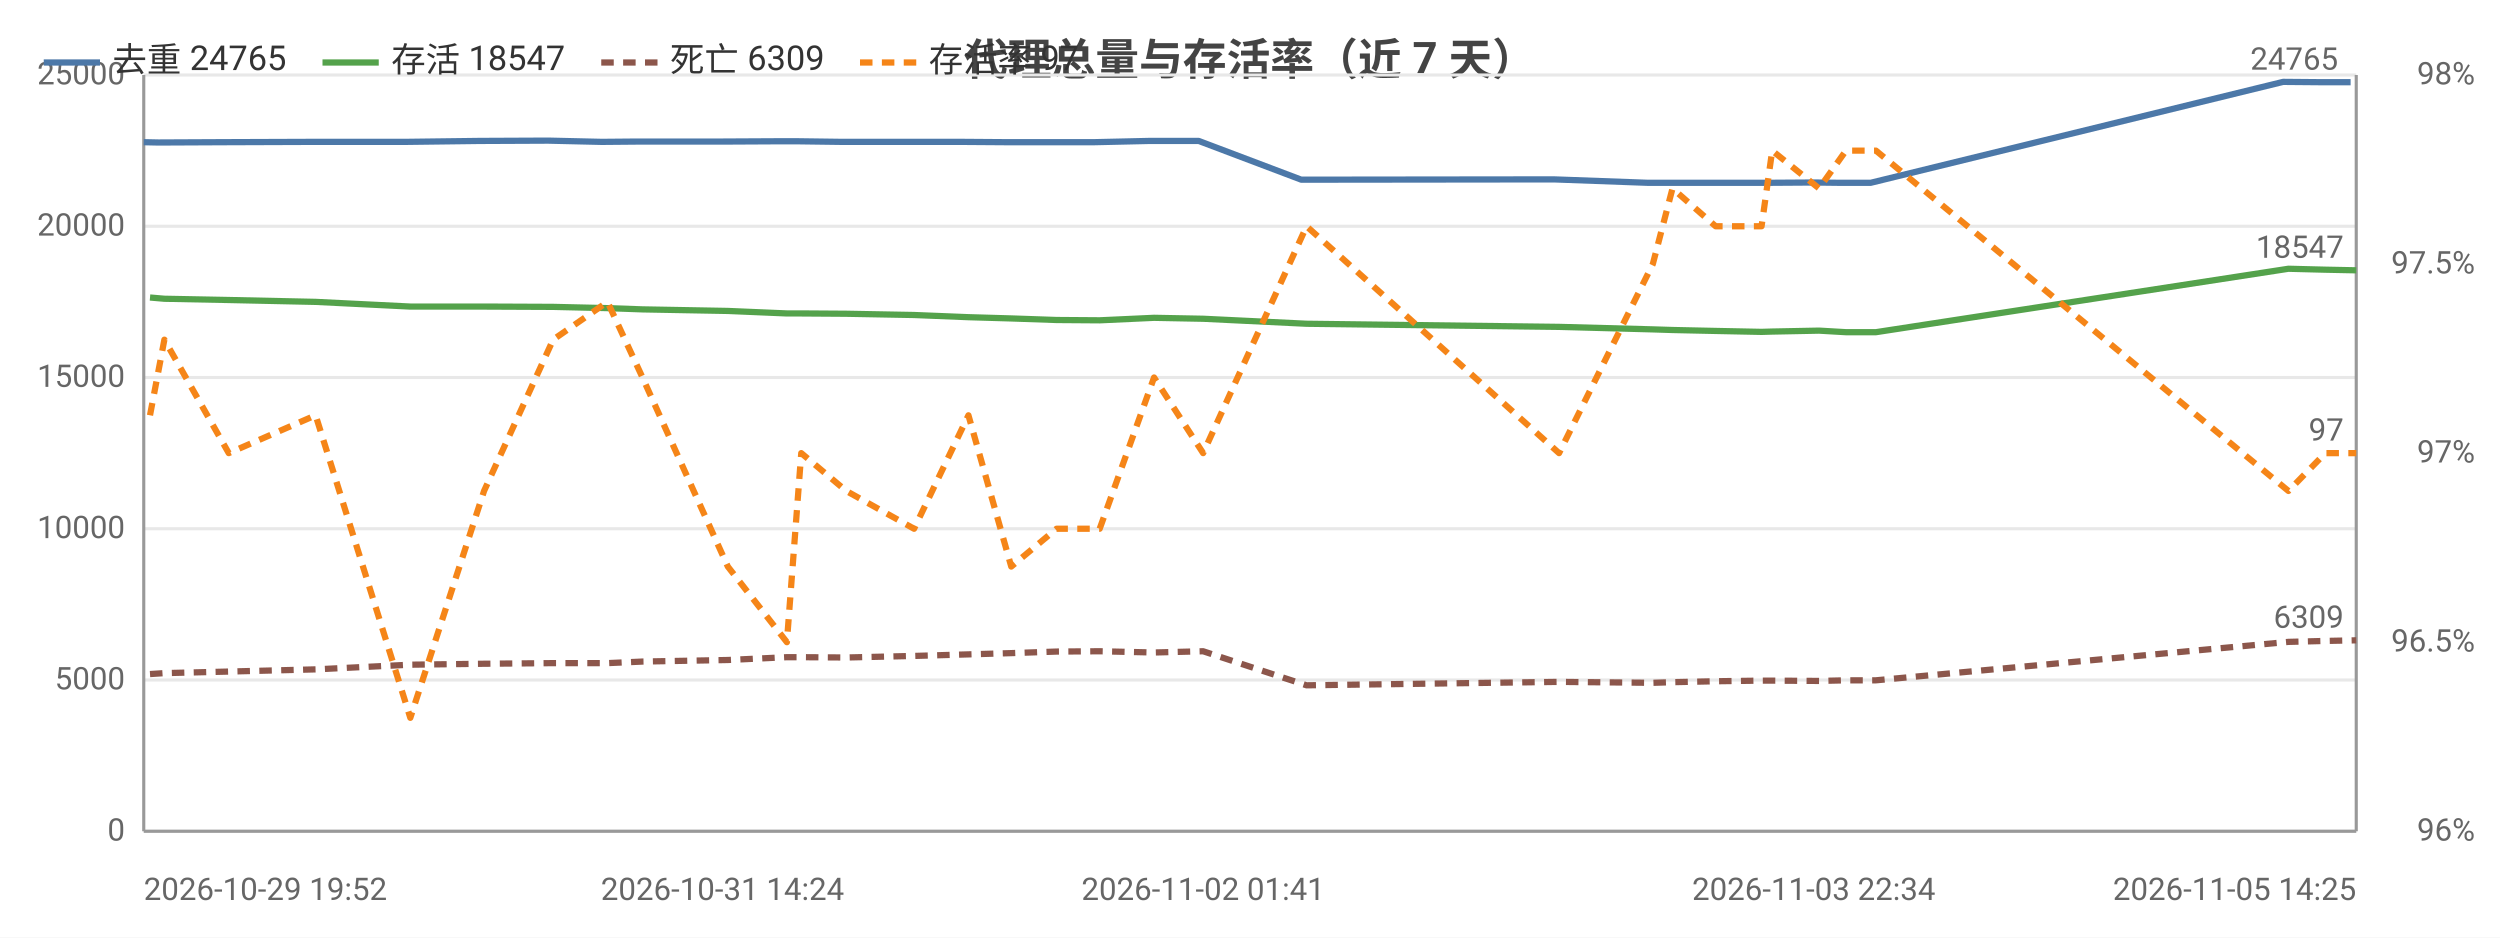
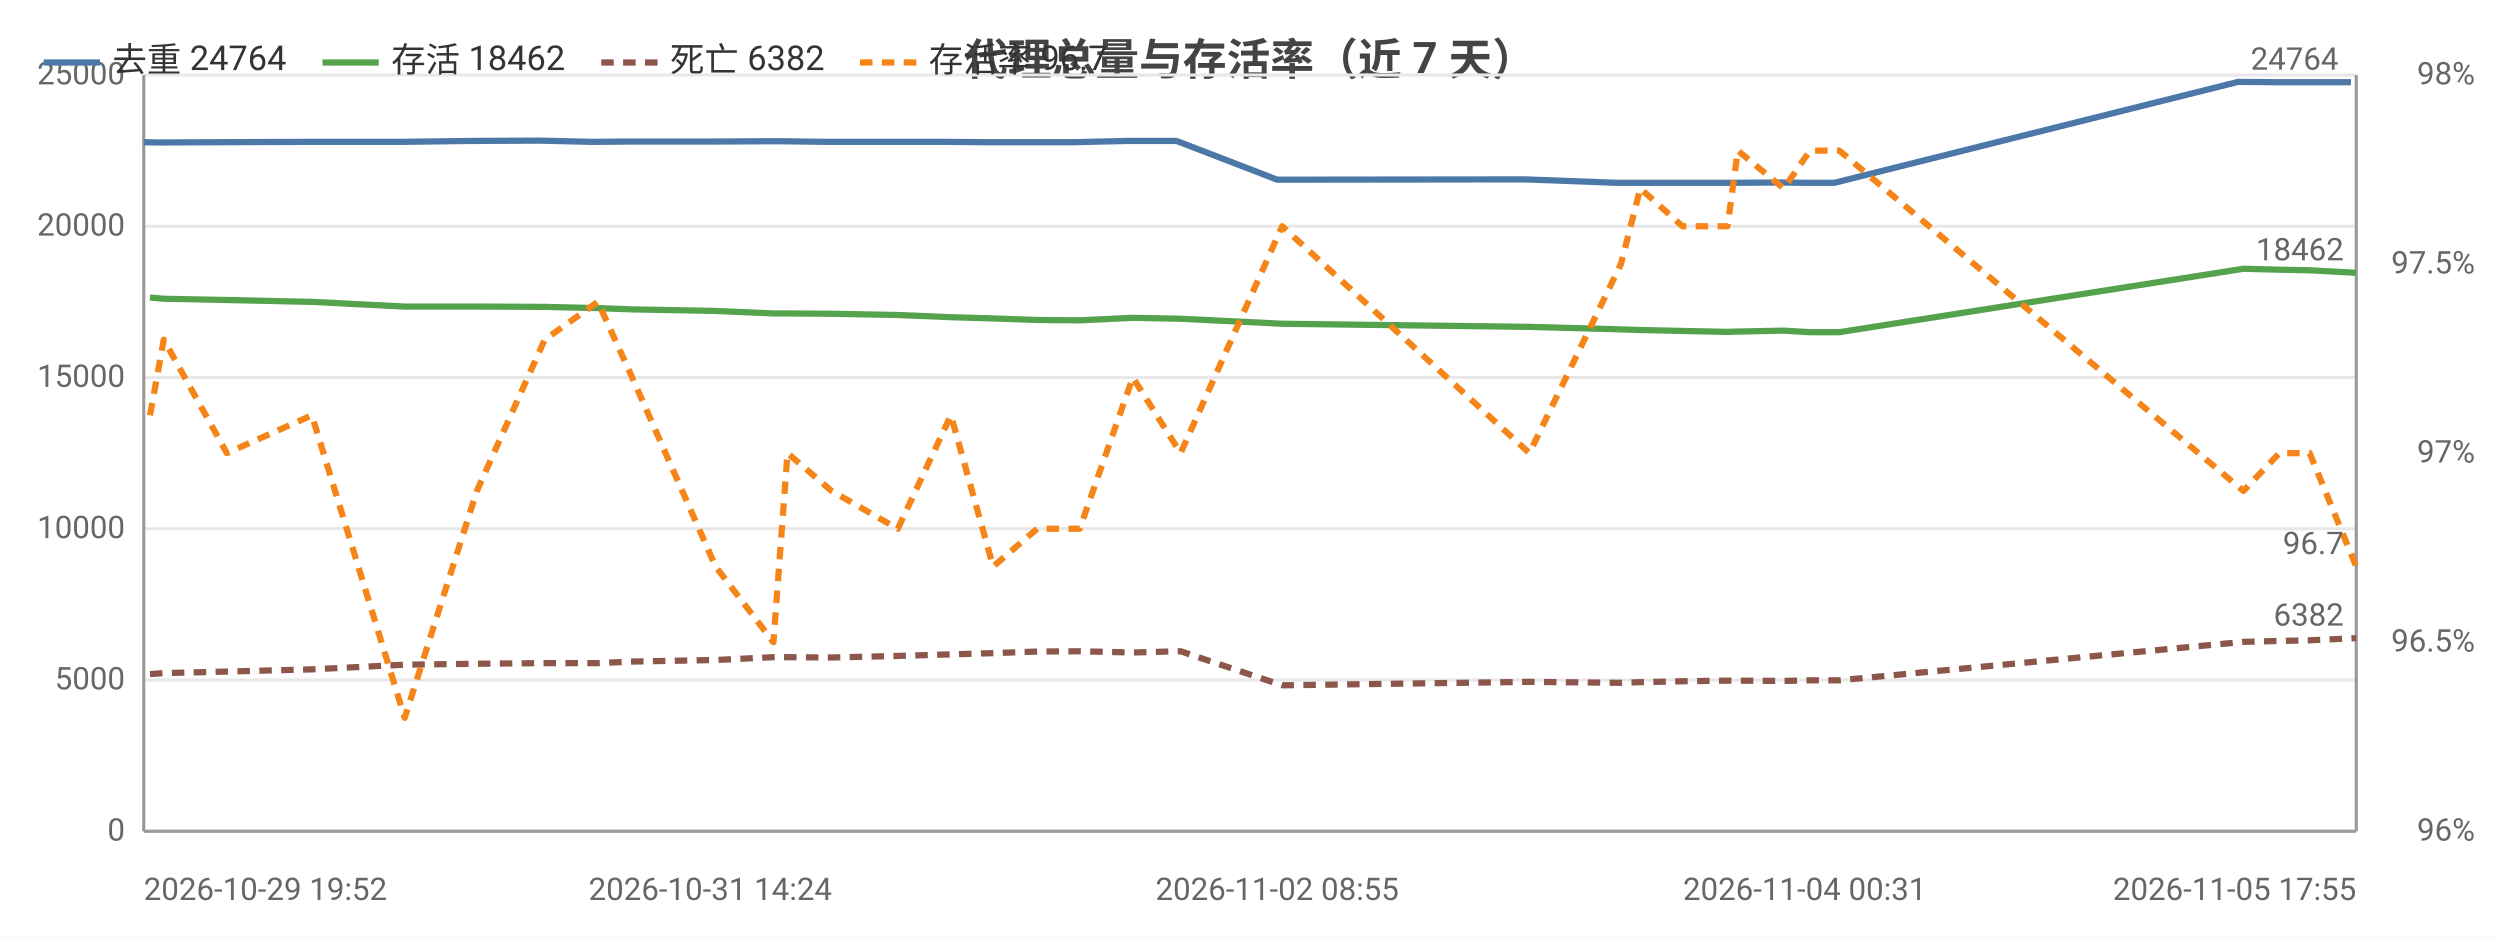
<svg xmlns="http://www.w3.org/2000/svg" width="800" height="300" viewBox="0 0 800 300">
  <rect width="800" height="300" fill="#ffffff" />
  <style>text{font-family:system-ui,-apple-system,'Segoe UI',Roboto,'PingFang SC','Microsoft YaHei','Noto Sans CJK SC',sans-serif}.g{stroke:#e8e8e8;stroke-width:1}.a{stroke:#999;stroke-width:1}.t{font-size:10px;fill:#666}.m{font-size:10px;text-anchor:middle;fill:#666}.e{font-size:10px;text-anchor:end;fill:#666}.l{font-size:11px;fill:#333}.tt{font-size:14px;font-weight:600;text-anchor:middle;fill:#444}.em{font-size:13px;text-anchor:middle;fill:#999}</style>
  <text class="tt" x="400.0" y="24">代理总量与存活率（近 7 天）</text>
  <line class="g" x1="46" y1="266" x2="754" y2="266" />
  <text class="e" x="40" y="269">0</text>
  <line class="g" x1="46" y1="217.6" x2="754" y2="217.6" />
  <text class="e" x="40" y="220.6">5000</text>
  <line class="g" x1="46" y1="169.2" x2="754" y2="169.2" />
  <text class="e" x="40" y="172.2">10000</text>
  <line class="g" x1="46" y1="120.8" x2="754" y2="120.8" />
  <text class="e" x="40" y="123.8">15000</text>
  <line class="g" x1="46" y1="72.4" x2="754" y2="72.4" />
  <text class="e" x="40" y="75.4">20000</text>
  <line class="g" x1="46" y1="24" x2="754" y2="24" />
  <text class="e" x="40" y="27">25000</text>
  <text class="e" x="792" y="269">96%</text>
  <text class="e" x="792" y="208.5">96.5%</text>
  <text class="e" x="792" y="148">97%</text>
  <text class="e" x="792" y="87.5">97.5%</text>
  <text class="e" x="792" y="27">98%</text>
  <line class="a" x1="754" y1="24" x2="754" y2="266" />
  <line class="a" x1="46" y1="24" x2="46" y2="266" />
  <line class="a" x1="46" y1="266" x2="754" y2="266" />
-   <polyline fill="none" stroke="#4c78a8" stroke-width="2" stroke-linejoin="round" points="46,45.5 50.7,45.6 71.5,45.5 99.3,45.4 129.7,45.4 153.3,45.1 175.4,45.0 192.6,45.4 203.8,45.3 231.2,45.3 250.1,45.2 254.7,45.2 269.4,45.4 291.1,45.4 308.0,45.4 321.8,45.5 336.5,45.5 350.2,45.5 367.7,45.1 383.6,45.1 416.4,57.5 497.2,57.4 527.4,58.5 533.2,58.5 547.3,58.5 562.0,58.5 565.5,58.5 580.4,58.4 588.9,58.5 598.6,58.5 730.6,26.2 742.3,26.3 752.2,26.3" />
+   <polyline fill="none" stroke="#4c78a8" stroke-width="2" stroke-linejoin="round" points="46,45.5 50.6,45.6 71.0,45.5 98.1,45.4 128.0,45.4 151.0,45.1 172.7,45.0 189.6,45.4 200.5,45.3 227.3,45.3 245.8,45.2 250.3,45.2 264.7,45.4 286.0,45.4 302.5,45.4 316.0,45.5 330.4,45.5 343.8,45.5 360.9,45.1 376.5,45.1 408.7,57.5 487.8,57.4 517.3,58.5 523.0,58.5 536.7,58.5 551.2,58.5 554.6,58.5 569.2,58.4 577.5,58.5 587.0,58.5 716.2,26.2 727.7,26.3 737.4,26.3 752.3,26.3" />
  <circle cx="46" cy="45.5" r="4" fill="transparent" />
-   <circle cx="71.5" cy="45.5" r="4" fill="transparent" />
-   <circle cx="99.3" cy="45.4" r="4" fill="transparent" />
-   <circle cx="153.3" cy="45.1" r="4" fill="transparent" />
-   <circle cx="192.6" cy="45.4" r="4" fill="transparent" />
-   <circle cx="203.8" cy="45.3" r="4" fill="transparent" />
-   <circle cx="250.1" cy="45.2" r="4" fill="transparent" />
-   <circle cx="269.4" cy="45.4" r="4" fill="transparent" />
-   <circle cx="291.1" cy="45.4" r="4" fill="transparent" />
-   <circle cx="321.8" cy="45.5" r="4" fill="transparent" />
-   <circle cx="350.2" cy="45.5" r="4" fill="transparent" />
-   <circle cx="383.6" cy="45.1" r="4" fill="transparent" />
-   <circle cx="416.4" cy="57.5" r="4" fill="transparent" />
-   <circle cx="527.4" cy="58.5" r="4" fill="transparent" />
-   <circle cx="547.3" cy="58.5" r="4" fill="transparent" />
-   <circle cx="562.0" cy="58.5" r="4" fill="transparent" />
-   <circle cx="580.4" cy="58.4" r="4" fill="transparent" />
-   <circle cx="598.6" cy="58.5" r="4" fill="transparent" />
-   <circle cx="730.6" cy="26.2" r="4" fill="transparent" />
-   <circle cx="752.2" cy="26.3" r="4" fill="transparent" />
-   <text class="t" x="748.2" y="22.3" text-anchor="end" fill="#4c78a8">24765</text>
-   <polyline fill="none" stroke="#54a24b" stroke-width="2" stroke-linejoin="round" points="48.0,95.2 52.6,95.6 73.2,96.0 101.0,96.6 131.3,98.1 154.9,98.1 177.0,98.2 194.4,98.6 205.6,99.0 232.9,99.5 251.8,100.3 256.4,100.3 270.8,100.4 292.5,100.8 309.9,101.5 323.6,101.9 338.1,102.4 351.9,102.5 369.3,101.7 385.0,102.0 418.1,103.6 498.9,104.6 528.9,105.4 535.2,105.6 549.0,105.9 563.7,106.2 567.1,106.1 582.1,105.8 590.7,106.3 600.3,106.3 732.3,86.0 744.1,86.3 754,86.5" />
+   <circle cx="71.0" cy="45.5" r="4" fill="transparent" />
+   <circle cx="98.1" cy="45.4" r="4" fill="transparent" />
+   <circle cx="151.0" cy="45.1" r="4" fill="transparent" />
+   <circle cx="189.6" cy="45.4" r="4" fill="transparent" />
+   <circle cx="227.3" cy="45.3" r="4" fill="transparent" />
+   <circle cx="245.8" cy="45.2" r="4" fill="transparent" />
+   <circle cx="264.7" cy="45.4" r="4" fill="transparent" />
+   <circle cx="302.5" cy="45.4" r="4" fill="transparent" />
+   <circle cx="330.4" cy="45.5" r="4" fill="transparent" />
+   <circle cx="343.8" cy="45.5" r="4" fill="transparent" />
+   <circle cx="376.5" cy="45.1" r="4" fill="transparent" />
+   <circle cx="487.8" cy="57.4" r="4" fill="transparent" />
+   <circle cx="523.0" cy="58.5" r="4" fill="transparent" />
+   <circle cx="536.7" cy="58.5" r="4" fill="transparent" />
+   <circle cx="554.6" cy="58.5" r="4" fill="transparent" />
+   <circle cx="577.5" cy="58.5" r="4" fill="transparent" />
+   <circle cx="716.2" cy="26.2" r="4" fill="transparent" />
+   <circle cx="727.7" cy="26.3" r="4" fill="transparent" />
+   <circle cx="752.3" cy="26.3" r="4" fill="transparent" />
+   <text class="t" x="748.3" y="22.3" text-anchor="end" fill="#4c78a8">24764</text>
+   <polyline fill="none" stroke="#54a24b" stroke-width="2" stroke-linejoin="round" points="48.0,95.2 52.4,95.6 72.6,96.0 99.8,96.6 129.5,98.1 152.6,98.1 174.3,98.2 191.3,98.6 202.3,99.0 229.0,99.5 247.5,100.3 252.0,100.3 266.1,100.4 287.3,100.8 304.3,101.5 317.8,101.9 331.9,102.4 345.5,102.5 362.5,101.7 377.8,102.0 410.3,103.6 489.4,104.6 518.7,105.4 524.9,105.6 538.4,105.9 552.8,106.2 556.1,106.1 570.8,105.8 579.2,106.3 588.6,106.3 717.9,86.0 729.4,86.3 739.1,86.5 754,87.3" />
  <circle cx="48.0" cy="95.2" r="4" fill="transparent" />
-   <circle cx="73.2" cy="96.0" r="4" fill="transparent" />
-   <circle cx="101.0" cy="96.6" r="4" fill="transparent" />
-   <circle cx="154.9" cy="98.1" r="4" fill="transparent" />
-   <circle cx="194.4" cy="98.6" r="4" fill="transparent" />
-   <circle cx="205.6" cy="99.0" r="4" fill="transparent" />
-   <circle cx="251.8" cy="100.3" r="4" fill="transparent" />
-   <circle cx="270.8" cy="100.4" r="4" fill="transparent" />
-   <circle cx="292.5" cy="100.8" r="4" fill="transparent" />
-   <circle cx="323.6" cy="101.9" r="4" fill="transparent" />
-   <circle cx="351.9" cy="102.5" r="4" fill="transparent" />
-   <circle cx="385.0" cy="102.0" r="4" fill="transparent" />
-   <circle cx="418.1" cy="103.6" r="4" fill="transparent" />
-   <circle cx="528.9" cy="105.4" r="4" fill="transparent" />
-   <circle cx="549.0" cy="105.9" r="4" fill="transparent" />
-   <circle cx="563.7" cy="106.2" r="4" fill="transparent" />
-   <circle cx="582.1" cy="105.8" r="4" fill="transparent" />
-   <circle cx="600.3" cy="106.3" r="4" fill="transparent" />
-   <circle cx="732.3" cy="86.0" r="4" fill="transparent" />
-   <circle cx="754" cy="86.5" r="4" fill="transparent" />
-   <text class="t" x="750" y="82.5" text-anchor="end" fill="#54a24b">18547</text>
-   <polyline fill="none" stroke="#8c564b" stroke-width="2" stroke-dasharray="4,3" stroke-linejoin="round" points="48.0,215.7 52.6,215.4 73.2,214.9 101.0,214.2 131.3,212.7 154.9,212.4 177.0,212.2 194.4,212.2 205.6,211.7 232.9,211.2 251.8,210.3 256.4,210.3 270.8,210.4 292.5,209.9 309.9,209.4 323.6,209.0 338.1,208.5 351.9,208.4 369.3,208.8 385.0,208.4 418.1,219.3 498.9,218.2 528.9,218.5 535.2,218.3 549.0,218.0 563.7,217.8 567.1,217.8 582.1,217.9 590.7,217.7 600.3,217.7 732.3,205.4 744.1,205.1 754,204.9" />
+   <circle cx="72.6" cy="96.0" r="4" fill="transparent" />
+   <circle cx="99.8" cy="96.6" r="4" fill="transparent" />
+   <circle cx="152.6" cy="98.1" r="4" fill="transparent" />
+   <circle cx="191.3" cy="98.6" r="4" fill="transparent" />
+   <circle cx="229.0" cy="99.5" r="4" fill="transparent" />
+   <circle cx="247.5" cy="100.3" r="4" fill="transparent" />
+   <circle cx="266.1" cy="100.4" r="4" fill="transparent" />
+   <circle cx="304.3" cy="101.5" r="4" fill="transparent" />
+   <circle cx="331.9" cy="102.4" r="4" fill="transparent" />
+   <circle cx="345.5" cy="102.5" r="4" fill="transparent" />
+   <circle cx="377.8" cy="102.0" r="4" fill="transparent" />
+   <circle cx="489.4" cy="104.6" r="4" fill="transparent" />
+   <circle cx="524.9" cy="105.6" r="4" fill="transparent" />
+   <circle cx="538.4" cy="105.9" r="4" fill="transparent" />
+   <circle cx="556.1" cy="106.1" r="4" fill="transparent" />
+   <circle cx="579.2" cy="106.3" r="4" fill="transparent" />
+   <circle cx="717.9" cy="86.0" r="4" fill="transparent" />
+   <circle cx="729.4" cy="86.3" r="4" fill="transparent" />
+   <circle cx="754" cy="87.3" r="4" fill="transparent" />
+   <text class="t" x="750" y="83.3" text-anchor="end" fill="#54a24b">18462</text>
+   <polyline fill="none" stroke="#8c564b" stroke-width="2" stroke-dasharray="4,3" stroke-linejoin="round" points="48.0,215.7 52.4,215.4 72.6,214.9 99.8,214.2 129.5,212.7 152.6,212.4 174.3,212.2 191.3,212.2 202.3,211.7 229.0,211.2 247.5,210.3 252.0,210.3 266.1,210.4 287.3,209.9 304.3,209.4 317.8,209.0 331.9,208.5 345.5,208.4 362.5,208.8 377.8,208.4 410.3,219.3 489.4,218.2 518.7,218.5 524.9,218.3 538.4,218.0 552.8,217.8 556.1,217.8 570.8,217.9 579.2,217.7 588.6,217.7 717.9,205.4 729.4,205.1 739.1,204.9 754,204.2" />
  <circle cx="48.0" cy="215.7" r="4" fill="transparent" />
-   <circle cx="73.2" cy="214.9" r="4" fill="transparent" />
-   <circle cx="101.0" cy="214.2" r="4" fill="transparent" />
-   <circle cx="154.9" cy="212.4" r="4" fill="transparent" />
-   <circle cx="194.4" cy="212.2" r="4" fill="transparent" />
-   <circle cx="205.6" cy="211.7" r="4" fill="transparent" />
-   <circle cx="251.8" cy="210.3" r="4" fill="transparent" />
-   <circle cx="270.8" cy="210.4" r="4" fill="transparent" />
-   <circle cx="292.5" cy="209.9" r="4" fill="transparent" />
-   <circle cx="323.6" cy="209.0" r="4" fill="transparent" />
-   <circle cx="351.9" cy="208.4" r="4" fill="transparent" />
-   <circle cx="385.0" cy="208.4" r="4" fill="transparent" />
-   <circle cx="418.1" cy="219.3" r="4" fill="transparent" />
-   <circle cx="528.9" cy="218.5" r="4" fill="transparent" />
-   <circle cx="549.0" cy="218.0" r="4" fill="transparent" />
-   <circle cx="563.7" cy="217.8" r="4" fill="transparent" />
-   <circle cx="582.1" cy="217.9" r="4" fill="transparent" />
-   <circle cx="600.3" cy="217.7" r="4" fill="transparent" />
-   <circle cx="732.3" cy="205.4" r="4" fill="transparent" />
-   <circle cx="754" cy="204.9" r="4" fill="transparent" />
-   <text class="t" x="750" y="200.9" text-anchor="end" fill="#8c564b">6309</text>
-   <polyline fill="none" stroke="#f58518" stroke-width="2" stroke-dasharray="4,3" stroke-linejoin="round" points="48.0,132.9 52.6,108.7 73.2,145 101.0,132.9 131.3,229.7 154.9,157.1 177.0,108.7 194.4,96.6 205.6,120.8 232.9,181.3 251.8,205.5 256.4,145 270.8,157.1 292.5,169.2 309.9,132.9 323.6,181.3 338.1,169.2 351.9,169.2 369.3,120.8 385.0,145 418.1,72.4 498.9,145 528.9,84.5 535.2,60.3 549.0,72.4 563.7,72.4 567.1,48.2 582.1,60.3 590.7,48.2 600.3,48.2 732.3,157.1 744.1,145 754,145" />
+   <circle cx="72.6" cy="214.9" r="4" fill="transparent" />
+   <circle cx="99.8" cy="214.2" r="4" fill="transparent" />
+   <circle cx="152.6" cy="212.4" r="4" fill="transparent" />
+   <circle cx="191.3" cy="212.2" r="4" fill="transparent" />
+   <circle cx="229.0" cy="211.2" r="4" fill="transparent" />
+   <circle cx="247.5" cy="210.3" r="4" fill="transparent" />
+   <circle cx="266.1" cy="210.4" r="4" fill="transparent" />
+   <circle cx="304.3" cy="209.4" r="4" fill="transparent" />
+   <circle cx="331.9" cy="208.5" r="4" fill="transparent" />
+   <circle cx="345.5" cy="208.4" r="4" fill="transparent" />
+   <circle cx="377.8" cy="208.4" r="4" fill="transparent" />
+   <circle cx="489.4" cy="218.2" r="4" fill="transparent" />
+   <circle cx="524.9" cy="218.3" r="4" fill="transparent" />
+   <circle cx="538.4" cy="218.0" r="4" fill="transparent" />
+   <circle cx="556.1" cy="217.8" r="4" fill="transparent" />
+   <circle cx="579.2" cy="217.7" r="4" fill="transparent" />
+   <circle cx="717.9" cy="205.4" r="4" fill="transparent" />
+   <circle cx="729.4" cy="205.1" r="4" fill="transparent" />
+   <circle cx="754" cy="204.2" r="4" fill="transparent" />
+   <text class="t" x="750" y="200.2" text-anchor="end" fill="#8c564b">6382</text>
+   <polyline fill="none" stroke="#f58518" stroke-width="2" stroke-dasharray="4,3" stroke-linejoin="round" points="48.0,132.9 52.4,108.7 72.6,145 99.8,132.9 129.5,229.7 152.6,157.1 174.3,108.7 191.3,96.6 202.3,120.8 229.0,181.3 247.5,205.5 252.0,145 266.1,157.1 287.3,169.2 304.3,132.9 317.8,181.3 331.9,169.2 345.5,169.2 362.5,120.8 377.8,145 410.3,72.4 489.4,145 518.7,84.5 524.9,60.3 538.4,72.4 552.8,72.4 556.1,48.2 570.8,60.3 579.2,48.2 588.6,48.2 717.9,157.1 729.4,145 739.1,145 754,181.3" />
  <circle cx="48.0" cy="132.9" r="4" fill="transparent" />
-   <circle cx="73.2" cy="145" r="4" fill="transparent" />
-   <circle cx="101.0" cy="132.9" r="4" fill="transparent" />
-   <circle cx="154.9" cy="157.1" r="4" fill="transparent" />
-   <circle cx="194.4" cy="96.6" r="4" fill="transparent" />
-   <circle cx="205.6" cy="120.8" r="4" fill="transparent" />
-   <circle cx="251.8" cy="205.5" r="4" fill="transparent" />
-   <circle cx="270.8" cy="157.1" r="4" fill="transparent" />
-   <circle cx="292.5" cy="169.2" r="4" fill="transparent" />
-   <circle cx="323.6" cy="181.3" r="4" fill="transparent" />
-   <circle cx="351.9" cy="169.2" r="4" fill="transparent" />
-   <circle cx="385.0" cy="145" r="4" fill="transparent" />
-   <circle cx="418.1" cy="72.4" r="4" fill="transparent" />
-   <circle cx="528.9" cy="84.5" r="4" fill="transparent" />
-   <circle cx="549.0" cy="72.4" r="4" fill="transparent" />
-   <circle cx="563.7" cy="72.4" r="4" fill="transparent" />
-   <circle cx="582.1" cy="60.3" r="4" fill="transparent" />
-   <circle cx="600.3" cy="48.2" r="4" fill="transparent" />
-   <circle cx="732.3" cy="157.1" r="4" fill="transparent" />
-   <circle cx="754" cy="145" r="4" fill="transparent" />
-   <text class="t" x="750" y="141" text-anchor="end" fill="#f58518">97</text>
+   <circle cx="72.6" cy="145" r="4" fill="transparent" />
+   <circle cx="99.8" cy="132.9" r="4" fill="transparent" />
+   <circle cx="152.6" cy="157.1" r="4" fill="transparent" />
+   <circle cx="191.3" cy="96.6" r="4" fill="transparent" />
+   <circle cx="229.0" cy="181.3" r="4" fill="transparent" />
+   <circle cx="247.5" cy="205.5" r="4" fill="transparent" />
+   <circle cx="266.1" cy="157.1" r="4" fill="transparent" />
+   <circle cx="304.3" cy="132.9" r="4" fill="transparent" />
+   <circle cx="331.9" cy="169.2" r="4" fill="transparent" />
+   <circle cx="345.5" cy="169.2" r="4" fill="transparent" />
+   <circle cx="377.8" cy="145" r="4" fill="transparent" />
+   <circle cx="489.4" cy="145" r="4" fill="transparent" />
+   <circle cx="524.9" cy="60.3" r="4" fill="transparent" />
+   <circle cx="538.4" cy="72.4" r="4" fill="transparent" />
+   <circle cx="556.1" cy="48.2" r="4" fill="transparent" />
+   <circle cx="579.2" cy="48.2" r="4" fill="transparent" />
+   <circle cx="717.9" cy="157.1" r="4" fill="transparent" />
+   <circle cx="729.4" cy="145" r="4" fill="transparent" />
+   <circle cx="754" cy="181.3" r="4" fill="transparent" />
+   <text class="t" x="750" y="177.3" text-anchor="end" fill="#f58518">96.7</text>
  <text class="t" x="46" y="288">2026-10-29 19:52</text>
-   <text class="m" x="231.2" y="288">2026-10-31 14:24</text>
-   <text class="m" x="385.0" y="288">2026-11-02 01:41</text>
-   <text class="m" x="580.4" y="288">2026-11-03 22:34</text>
-   <text class="e" x="754" y="288">2026-11-05 14:25</text>
+   <text class="m" x="227.3" y="288">2026-10-31 14:24</text>
+   <text class="m" x="408.7" y="288">2026-11-02 08:55</text>
+   <text class="m" x="577.5" y="288">2026-11-04 00:31</text>
+   <text class="e" x="754" y="288">2026-11-05 17:55</text>
  <line x1="14" y1="20" x2="32" y2="20" stroke="#4c78a8" stroke-width="2" />
-   <text class="l" x="36" y="23">去重 24765</text>
+   <text class="l" x="36" y="23">去重 24764</text>
  <line x1="103.2" y1="20" x2="121.2" y2="20" stroke="#54a24b" stroke-width="2" />
-   <text class="l" x="125.2" y="23">存活 18547</text>
+   <text class="l" x="125.2" y="23">存活 18462</text>
  <line x1="192.4" y1="20" x2="210.4" y2="20" stroke="#8c564b" stroke-width="2" stroke-dasharray="4,3" />
-   <text class="l" x="214.4" y="23">死亡 6309</text>
+   <text class="l" x="214.4" y="23">死亡 6382</text>
  <line x1="275.2" y1="20" x2="293.2" y2="20" stroke="#f58518" stroke-width="2" stroke-dasharray="4,3" />
-   <text class="l" x="297.2" y="23">存活率 97</text>
+   <text class="l" x="297.2" y="23">存活率 96.7</text>
</svg>
